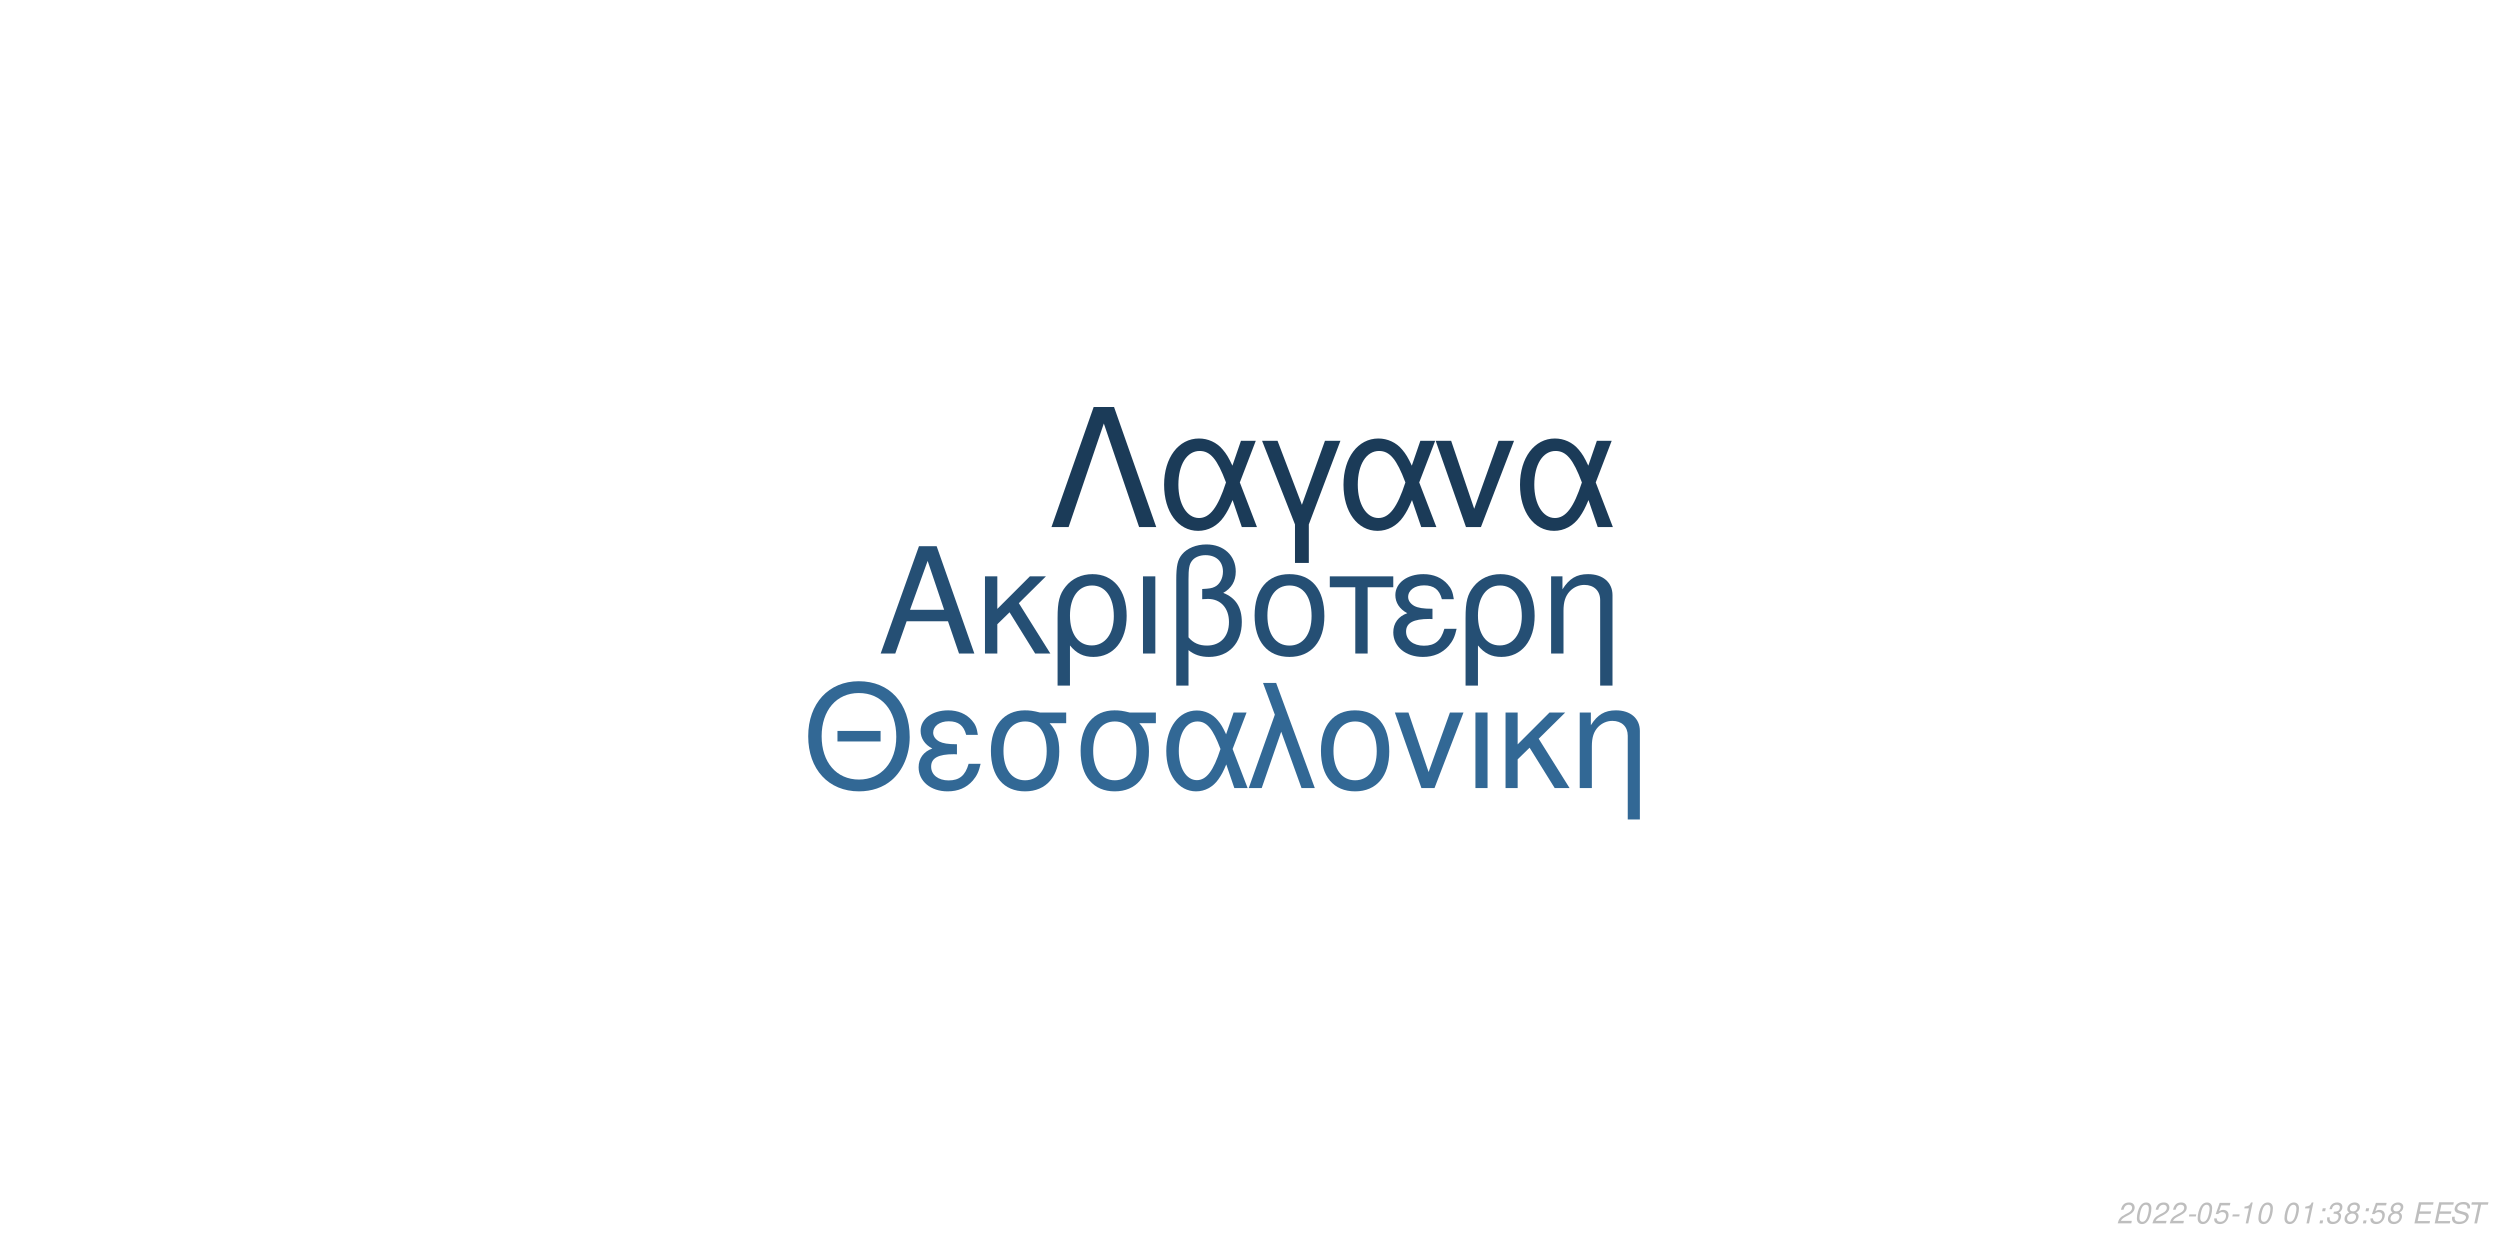
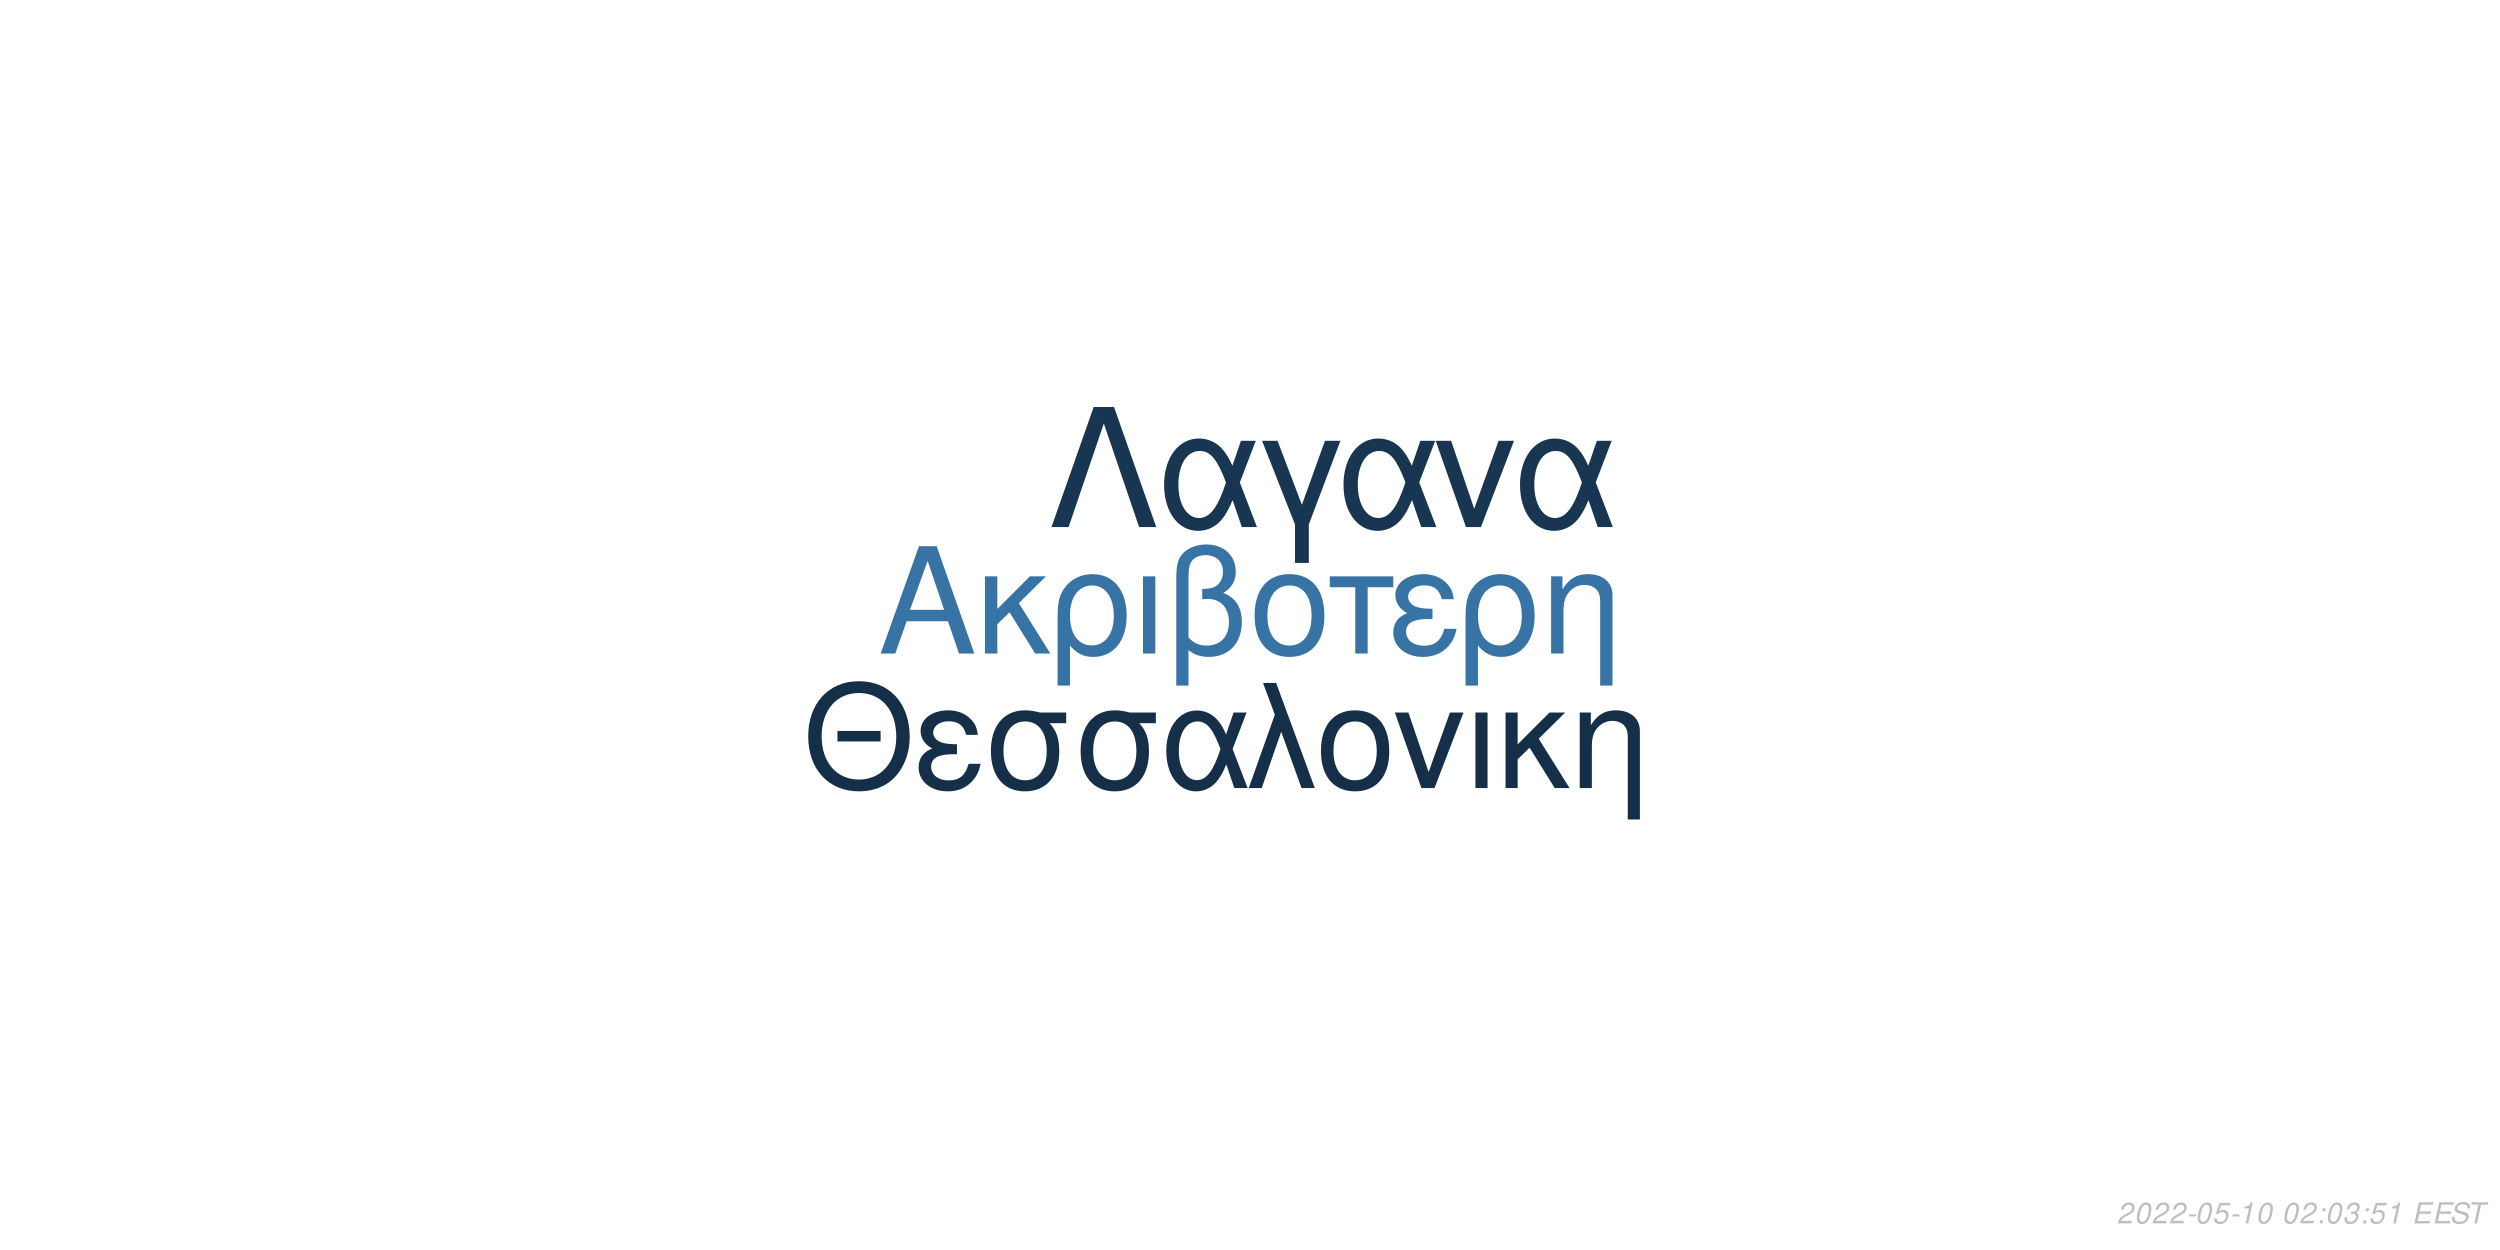
<svg xmlns="http://www.w3.org/2000/svg" xmlns:xlink="http://www.w3.org/1999/xlink" width="864pt" height="432pt" viewBox="0 0 864 432" version="1.1">
  <defs>
    <g>
      <symbol overflow="visible" id="glyph0-0">
        <path style="stroke:none;" d="" />
      </symbol>
      <symbol overflow="visible" id="glyph0-1">
        <path style="stroke:none;" d="M 24.125 -11.141 L 27.938 0 L 33.234 0 L 20.203 -37.094 L 14.094 -37.094 L 0.859 0 L 5.906 0 L 9.828 -11.141 Z M 22.797 -15.109 L 11 -15.109 L 17.094 -32.016 Z M 22.797 -15.109 " />
      </symbol>
      <symbol overflow="visible" id="glyph0-2">
        <path style="stroke:none;" d="M 7.172 -15.422 L 7.172 -26.672 L 2.906 -26.672 L 2.906 0 L 7.172 0 L 7.172 -10.125 L 11.406 -14.25 L 20.25 0 L 25.5 0 L 14.609 -17.406 L 23.969 -26.672 L 18.422 -26.672 Z M 7.172 -15.422 " />
      </symbol>
      <symbol overflow="visible" id="glyph0-3">
        <path style="stroke:none;" d="M 3 11.094 L 7.281 11.094 L 7.281 -2.797 C 9.516 -0.047 11.953 1.172 15.375 1.172 C 22.344 1.172 26.875 -4.422 26.875 -13.031 C 26.875 -21.891 22.297 -27.438 15.062 -27.438 C 11.297 -27.438 7.984 -25.906 5.797 -23.156 C 3.672 -20.516 3 -17.969 3 -12.359 Z M 14.906 -23.516 C 19.547 -23.516 22.438 -19.438 22.438 -12.922 C 22.438 -6.812 19.391 -2.797 14.812 -2.797 C 10.172 -2.797 7.281 -6.766 7.281 -13.125 C 7.281 -19.484 10.234 -23.516 14.906 -23.516 Z M 14.906 -23.516 " />
      </symbol>
      <symbol overflow="visible" id="glyph0-4">
        <path style="stroke:none;" d="M 3.516 0 L 7.781 0 L 7.781 -26.672 L 3.516 -26.672 Z M 3.516 0 " />
      </symbol>
      <symbol overflow="visible" id="glyph0-5">
        <path style="stroke:none;" d="M 4.016 11.094 L 8.25 11.094 L 8.25 -1.172 C 10.172 0.406 12.422 1.172 15.312 1.172 C 22.188 1.172 26.672 -3.609 26.672 -10.891 C 26.672 -15.984 24.578 -19.234 20.25 -20.969 C 23.109 -22.547 24.578 -25.031 24.578 -28.344 C 24.578 -33.844 20.406 -37.703 14.453 -37.703 C 10.938 -37.703 7.734 -36.391 6 -34.25 C 4.484 -32.422 4.016 -30.328 4.016 -25.391 Z M 8.25 -25.656 C 8.25 -29.359 8.5 -30.844 9.469 -32.062 C 10.375 -33.281 12.156 -34 14.094 -34 C 17.812 -34 20.156 -31.812 20.156 -28.297 C 20.156 -25.953 18.984 -23.812 17.297 -23.047 C 16.281 -22.547 15.469 -22.438 12.984 -22.297 L 12.984 -18.781 C 13.734 -18.828 14.344 -18.875 14.969 -18.875 C 19.344 -18.875 22.234 -15.719 22.234 -10.891 C 22.234 -5.906 19.281 -2.75 14.656 -2.75 C 11.953 -2.75 9.922 -3.609 8.25 -5.594 Z M 8.25 -25.656 " />
      </symbol>
      <symbol overflow="visible" id="glyph0-6">
        <path style="stroke:none;" d="M 14.094 -27.438 C 6.562 -27.438 2.094 -22.094 2.094 -13.125 C 2.094 -4.125 6.562 1.172 14.141 1.172 C 21.672 1.172 26.203 -4.172 26.203 -12.922 C 26.203 -22.188 21.828 -27.438 14.094 -27.438 Z M 14.141 -23.516 C 18.938 -23.516 21.781 -19.594 21.781 -12.984 C 21.781 -6.672 18.828 -2.75 14.141 -2.75 C 9.422 -2.75 6.516 -6.672 6.516 -13.125 C 6.516 -19.594 9.422 -23.516 14.141 -23.516 Z M 14.141 -23.516 " />
      </symbol>
      <symbol overflow="visible" id="glyph0-7">
        <path style="stroke:none;" d="M 7.891 0 L 12.156 0 L 12.156 -22.906 L 21.016 -22.906 L 21.016 -26.672 L -0.922 -26.672 L -0.922 -22.906 L 7.891 -22.906 Z M 7.891 0 " />
      </symbol>
      <symbol overflow="visible" id="glyph0-8">
        <path style="stroke:none;" d="M 14.562 -15.469 C 11.344 -15.469 9.562 -15.781 8.297 -16.438 C 6.922 -17.203 6.156 -18.328 6.156 -19.547 C 6.156 -21.891 8.453 -23.562 11.656 -23.562 C 15.062 -23.562 16.953 -22.094 17.812 -18.781 L 21.938 -18.781 C 21.578 -21.266 21.062 -22.5 19.797 -23.922 C 17.812 -26.203 14.906 -27.438 11.453 -27.438 C 5.797 -27.438 1.734 -24.375 1.734 -20.203 C 1.734 -17.609 3.156 -15.375 5.859 -13.938 C 2.797 -12.875 1.016 -10.484 1.016 -7.328 C 1.016 -2.391 5.297 1.172 11.25 1.172 C 14.969 1.172 17.906 -0.109 20.156 -2.641 C 21.578 -4.328 22.297 -5.797 22.906 -8.547 L 18.672 -8.547 C 17.5 -4.422 15.422 -2.703 11.609 -2.703 C 7.938 -2.703 5.438 -4.688 5.438 -7.578 C 5.438 -10.578 7.938 -11.953 13.484 -11.953 C 13.641 -11.953 14.094 -11.953 14.562 -11.906 Z M 14.562 -15.469 " />
      </symbol>
      <symbol overflow="visible" id="glyph0-9">
        <path style="stroke:none;" d="M 3.562 -26.672 L 3.562 0 L 7.844 0 L 7.844 -14.703 C 7.844 -17.906 8.5 -19.891 10.031 -21.531 C 11.406 -22.953 13.188 -23.719 15.062 -23.719 C 18.375 -23.719 20.516 -21.672 20.516 -18.469 L 20.516 11.094 L 24.781 11.094 L 24.781 -20.156 C 24.781 -24.578 21.469 -27.438 16.328 -27.438 C 12.359 -27.438 9.828 -25.906 7.484 -22.188 L 7.484 -26.672 Z M 3.562 -26.672 " />
      </symbol>
      <symbol overflow="visible" id="glyph1-0">
        <path style="stroke:none;" d="" />
      </symbol>
      <symbol overflow="visible" id="glyph1-1">
        <path style="stroke:none;" d="M 26.859 -19.734 L 11.953 -19.734 L 11.953 -16.094 L 26.859 -16.094 Z M 19.328 -36.922 C 8.922 -36.922 1.844 -29.25 1.844 -17.891 C 1.844 -6.484 8.875 1.141 19.391 1.141 C 23.812 1.141 27.703 -0.203 30.641 -2.688 C 34.578 -6.031 36.922 -11.656 36.922 -17.594 C 36.922 -29.297 30 -36.922 19.328 -36.922 Z M 19.328 -32.844 C 27.203 -32.844 32.281 -26.906 32.281 -17.688 C 32.281 -8.922 27.062 -2.938 19.391 -2.938 C 11.609 -2.938 6.484 -8.922 6.484 -17.891 C 6.484 -26.859 11.609 -32.844 19.328 -32.844 Z M 19.328 -32.844 " />
      </symbol>
      <symbol overflow="visible" id="glyph1-2">
        <path style="stroke:none;" d="M 14.25 -15.141 C 11.109 -15.141 9.375 -15.453 8.125 -16.094 C 6.781 -16.844 6.031 -17.938 6.031 -19.141 C 6.031 -21.422 8.266 -23.078 11.406 -23.078 C 14.75 -23.078 16.594 -21.625 17.438 -18.391 L 21.469 -18.391 C 21.125 -20.828 20.625 -22.031 19.391 -23.422 C 17.438 -25.656 14.594 -26.859 11.219 -26.859 C 5.688 -26.859 1.688 -23.875 1.688 -19.781 C 1.688 -17.234 3.094 -15.047 5.734 -13.656 C 2.734 -12.609 1 -10.266 1 -7.172 C 1 -2.344 5.188 1.141 11.016 1.141 C 14.656 1.141 17.547 -0.094 19.734 -2.594 C 21.125 -4.234 21.828 -5.688 22.422 -8.375 L 18.281 -8.375 C 17.141 -4.328 15.094 -2.641 11.359 -2.641 C 7.766 -2.641 5.328 -4.578 5.328 -7.422 C 5.328 -10.359 7.766 -11.703 13.203 -11.703 C 13.359 -11.703 13.797 -11.703 14.25 -11.656 Z M 14.25 -15.141 " />
      </symbol>
      <symbol overflow="visible" id="glyph1-3">
        <path style="stroke:none;" d="M 29 -26.109 L 19.938 -26.109 C 17.594 -26.703 16.438 -26.859 14.703 -26.859 C 7.469 -26.859 2.984 -21.469 2.984 -12.859 C 2.984 -4.031 7.375 1.141 14.797 1.141 C 22.172 1.141 26.609 -4.078 26.609 -12.656 C 26.609 -17.047 25.656 -19.828 23.266 -22.422 L 29 -22.422 Z M 14.797 -23.016 C 19.531 -23.016 22.266 -19.234 22.266 -12.75 C 22.266 -6.531 19.438 -2.688 14.797 -2.688 C 10.172 -2.688 7.328 -6.531 7.328 -12.859 C 7.328 -19.188 10.172 -23.016 14.797 -23.016 Z M 14.797 -23.016 " />
      </symbol>
      <symbol overflow="visible" id="glyph1-4">
        <path style="stroke:none;" d="M 29.344 -26.109 L 24.859 -26.109 L 22.266 -18.578 C 21.125 -21.031 20.484 -22.125 19.328 -23.469 C 17.547 -25.609 14.906 -26.812 12.156 -26.812 C 5.984 -26.812 1.594 -20.984 1.594 -12.812 C 1.594 -4.578 5.828 1.141 11.906 1.141 C 14.953 1.141 17.734 -0.344 19.625 -3.047 C 20.672 -4.531 21.281 -5.688 22.328 -8.172 L 25.109 0 L 29.703 0 L 24.516 -13.5 Z M 20.328 -13.5 C 17.891 -5.922 15.453 -2.734 12.156 -2.734 C 8.516 -2.734 5.922 -6.922 5.922 -12.812 C 5.922 -18.938 8.516 -23.016 12.359 -23.016 C 15.594 -23.016 17.688 -20.531 20.328 -13.5 Z M 20.328 -13.5 " />
      </symbol>
      <symbol overflow="visible" id="glyph1-5">
        <path style="stroke:none;" d="M 1.094 0 L 5.578 0 L 12.312 -19.484 L 19.328 0 L 23.922 0 L 10.562 -36.328 L 6.031 -36.328 L 10.109 -25.359 Z M 1.094 0 " />
      </symbol>
      <symbol overflow="visible" id="glyph1-6">
        <path style="stroke:none;" d="M 13.797 -26.859 C 6.422 -26.859 2.047 -21.625 2.047 -12.859 C 2.047 -4.031 6.422 1.141 13.859 1.141 C 21.234 1.141 25.656 -4.078 25.656 -12.656 C 25.656 -21.719 21.375 -26.859 13.797 -26.859 Z M 13.859 -23.016 C 18.531 -23.016 21.328 -19.188 21.328 -12.703 C 21.328 -6.531 18.438 -2.688 13.859 -2.688 C 9.219 -2.688 6.375 -6.531 6.375 -12.859 C 6.375 -19.188 9.219 -23.016 13.859 -23.016 Z M 13.859 -23.016 " />
      </symbol>
      <symbol overflow="visible" id="glyph1-7">
        <path style="stroke:none;" d="M 14.297 0 L 24.312 -26.109 L 19.625 -26.109 L 12.25 -5.531 L 5.281 -26.109 L 0.594 -26.109 L 9.766 0 Z M 14.297 0 " />
      </symbol>
      <symbol overflow="visible" id="glyph1-8">
        <path style="stroke:none;" d="M 3.438 0 L 7.625 0 L 7.625 -26.109 L 3.438 -26.109 Z M 3.438 0 " />
      </symbol>
      <symbol overflow="visible" id="glyph1-9">
        <path style="stroke:none;" d="M 7.031 -15.094 L 7.031 -26.109 L 2.844 -26.109 L 2.844 0 L 7.031 0 L 7.031 -9.922 L 11.156 -13.953 L 19.828 0 L 24.969 0 L 14.297 -17.047 L 23.469 -26.109 L 18.031 -26.109 Z M 7.031 -15.094 " />
      </symbol>
      <symbol overflow="visible" id="glyph1-10">
        <path style="stroke:none;" d="M 3.484 -26.109 L 3.484 0 L 7.672 0 L 7.672 -14.406 C 7.672 -17.547 8.328 -19.484 9.812 -21.078 C 11.156 -22.469 12.906 -23.219 14.75 -23.219 C 17.984 -23.219 20.078 -21.234 20.078 -18.094 L 20.078 10.859 L 24.266 10.859 L 24.266 -19.734 C 24.266 -24.062 21.031 -26.859 16 -26.859 C 12.109 -26.859 9.609 -25.359 7.328 -21.719 L 7.328 -26.109 Z M 3.484 -26.109 " />
      </symbol>
      <symbol overflow="visible" id="glyph2-0">
        <path style="stroke:none;" d="" />
      </symbol>
      <symbol overflow="visible" id="glyph2-1">
        <path style="stroke:none;" d="M 22.531 -41.484 L 15.484 -41.484 L 0.906 0 L 6.828 0 L 19 -35.797 L 31.188 0 L 37.109 0 Z M 22.531 -41.484 " />
      </symbol>
      <symbol overflow="visible" id="glyph2-2">
        <path style="stroke:none;" d="M 33.516 -29.812 L 28.391 -29.812 L 25.438 -21.219 C 24.125 -24.016 23.391 -25.266 22.078 -26.797 C 20.031 -29.25 17.016 -30.609 13.891 -30.609 C 6.828 -30.609 1.828 -23.953 1.828 -14.625 C 1.828 -5.234 6.656 1.312 13.594 1.312 C 17.078 1.312 20.266 -0.391 22.422 -3.469 C 23.609 -5.172 24.297 -6.484 25.5 -9.328 L 28.688 0 L 33.922 0 L 28 -15.422 Z M 23.219 -15.422 C 20.422 -6.766 17.641 -3.125 13.891 -3.125 C 9.734 -3.125 6.766 -7.906 6.766 -14.625 C 6.766 -21.625 9.734 -26.297 14.109 -26.297 C 17.812 -26.297 20.203 -23.453 23.219 -15.422 Z M 23.219 -15.422 " />
      </symbol>
      <symbol overflow="visible" id="glyph2-3">
        <path style="stroke:none;" d="M 12.062 12.406 L 16.844 12.406 L 16.844 -0.906 L 27.766 -29.812 L 22.422 -29.812 L 14.453 -7.688 L 6.031 -29.812 L 0.688 -29.812 L 12.062 -0.906 Z M 12.062 12.406 " />
      </symbol>
      <symbol overflow="visible" id="glyph2-4">
        <path style="stroke:none;" d="M 16.328 0 L 27.766 -29.812 L 22.422 -29.812 L 14 -6.312 L 6.031 -29.812 L 0.688 -29.812 L 11.156 0 Z M 16.328 0 " />
      </symbol>
      <symbol overflow="visible" id="glyph3-0">
        <path style="stroke:none;" d="" />
      </symbol>
      <symbol overflow="visible" id="glyph3-1">
        <path style="stroke:none;" d="M 5.234 -0.875 L 1.469 -0.875 C 1.641 -1.375 2.203 -1.891 3.109 -2.344 L 4.234 -2.938 C 5.562 -3.625 6.219 -4.469 6.219 -5.484 C 6.219 -5.938 6.062 -6.359 5.797 -6.656 C 5.469 -7.047 4.984 -7.234 4.312 -7.234 C 2.766 -7.234 1.891 -6.453 1.484 -4.734 L 2.375 -4.734 C 2.484 -5.188 2.609 -5.484 2.797 -5.75 C 3.094 -6.203 3.609 -6.453 4.188 -6.453 C 4.891 -6.453 5.344 -6.031 5.344 -5.375 C 5.344 -4.703 4.859 -4.094 4.016 -3.656 L 2.984 -3.125 C 1.234 -2.188 0.797 -1.656 0.344 -0.016 L 5.047 -0.016 Z M 5.234 -0.875 " />
      </symbol>
      <symbol overflow="visible" id="glyph3-2">
        <path style="stroke:none;" d="M 4.203 -7.234 C 3.375 -7.234 2.688 -6.812 2.125 -5.984 C 1.484 -5.047 0.984 -3.188 0.984 -1.734 C 0.984 -1.109 1.172 -0.562 1.484 -0.266 C 1.797 0.047 2.281 0.234 2.766 0.234 C 3.625 0.234 4.281 -0.156 4.859 -1.016 C 5.516 -1.953 6 -3.797 6 -5.266 C 6 -6.5 5.328 -7.234 4.203 -7.234 Z M 4.094 -6.453 C 4.734 -6.453 5.125 -5.984 5.125 -5.156 C 5.125 -4.203 4.781 -2.625 4.406 -1.812 C 3.984 -0.938 3.516 -0.547 2.875 -0.547 C 2.25 -0.547 1.875 -1.031 1.875 -1.828 C 1.875 -2.797 2.203 -4.344 2.594 -5.203 C 2.984 -6.047 3.453 -6.453 4.094 -6.453 Z M 4.094 -6.453 " />
      </symbol>
      <symbol overflow="visible" id="glyph3-3">
        <path style="stroke:none;" d="M 3.516 -3.125 L 1.125 -3.125 L 0.969 -2.406 L 3.359 -2.406 Z M 3.516 -3.125 " />
      </symbol>
      <symbol overflow="visible" id="glyph3-4">
        <path style="stroke:none;" d="M 6.297 -7.094 L 2.594 -7.094 L 1.234 -3.234 L 2.047 -3.234 C 2.656 -3.766 2.938 -3.906 3.531 -3.906 C 4.328 -3.906 4.797 -3.453 4.797 -2.688 C 4.797 -1.438 3.969 -0.547 2.828 -0.547 C 2.031 -0.547 1.609 -0.938 1.578 -1.734 L 0.703 -1.734 L 0.703 -1.516 C 0.703 -0.938 0.844 -0.547 1.188 -0.266 C 1.562 0.062 2.078 0.234 2.703 0.234 C 3.656 0.234 4.391 -0.156 4.984 -0.922 C 5.422 -1.5 5.672 -2.234 5.672 -2.953 C 5.672 -4 4.938 -4.672 3.812 -4.672 C 3.328 -4.672 2.906 -4.547 2.406 -4.234 L 3.109 -6.219 L 6.109 -6.219 Z M 6.297 -7.094 " />
      </symbol>
      <symbol overflow="visible" id="glyph3-5">
        <path style="stroke:none;" d="M 3.703 -5.188 L 2.594 0 L 3.469 0 L 5.016 -7.234 L 4.438 -7.234 C 3.906 -6.156 3.688 -6.016 2.234 -5.812 L 2.109 -5.188 Z M 3.703 -5.188 " />
      </symbol>
      <symbol overflow="visible" id="glyph3-6">
        <path style="stroke:none;" d="" />
      </symbol>
      <symbol overflow="visible" id="glyph3-7">
        <path style="stroke:none;" d="M 2.359 -1.031 L 1.312 -1.031 L 1.094 0 L 2.141 0 Z M 3.266 -5.234 L 2.219 -5.234 L 2 -4.203 L 3.047 -4.203 Z M 3.266 -5.234 " />
      </symbol>
      <symbol overflow="visible" id="glyph3-8">
        <path style="stroke:none;" d="M 2.922 -3.312 C 3.125 -3.344 3.234 -3.344 3.375 -3.344 C 4.203 -3.344 4.688 -3 4.688 -2.406 C 4.688 -1.312 3.906 -0.547 2.781 -0.547 C 2.047 -0.547 1.594 -0.938 1.594 -1.562 C 1.594 -1.719 1.609 -1.844 1.656 -2.094 L 0.766 -2.094 C 0.734 -1.797 0.719 -1.641 0.719 -1.469 C 0.719 -0.375 1.406 0.234 2.641 0.234 C 3.547 0.234 4.297 -0.078 4.812 -0.656 C 5.266 -1.156 5.562 -1.875 5.562 -2.547 C 5.562 -3.125 5.344 -3.453 4.797 -3.734 C 5.641 -4.234 6.016 -4.844 6.016 -5.734 C 6.016 -6.656 5.312 -7.234 4.203 -7.234 C 3.375 -7.234 2.672 -6.938 2.188 -6.375 C 1.891 -6.031 1.703 -5.641 1.516 -4.906 L 2.391 -4.906 C 2.5 -5.359 2.594 -5.594 2.734 -5.812 C 3.047 -6.234 3.516 -6.453 4.078 -6.453 C 4.734 -6.453 5.141 -6.125 5.141 -5.578 C 5.141 -5.188 5.016 -4.797 4.797 -4.547 C 4.516 -4.234 4 -4.062 3.266 -4.062 L 3.078 -4.062 Z M 2.922 -3.312 " />
      </symbol>
      <symbol overflow="visible" id="glyph3-9">
-         <path style="stroke:none;" d="M 4.766 -3.797 C 5.078 -3.969 5.234 -4.078 5.438 -4.234 C 5.812 -4.594 6.062 -5.172 6.062 -5.734 C 6.062 -6.625 5.344 -7.234 4.266 -7.234 C 2.812 -7.234 1.703 -6.219 1.703 -4.875 C 1.703 -4.406 1.875 -4.125 2.359 -3.812 C 1.297 -3.312 0.75 -2.516 0.75 -1.469 C 0.75 -0.438 1.547 0.234 2.812 0.234 C 3.656 0.234 4.359 -0.094 4.938 -0.734 C 5.359 -1.234 5.609 -1.859 5.609 -2.438 C 5.609 -3.047 5.312 -3.516 4.766 -3.797 Z M 4.109 -6.453 C 4.797 -6.453 5.188 -6.125 5.188 -5.578 C 5.188 -5.266 5.062 -4.922 4.859 -4.672 C 4.562 -4.312 4.188 -4.156 3.656 -4.156 C 2.984 -4.156 2.594 -4.453 2.594 -4.984 C 2.594 -5.859 3.203 -6.453 4.109 -6.453 Z M 3.453 -3.406 C 4.234 -3.406 4.734 -2.984 4.734 -2.312 C 4.734 -1.312 3.922 -0.547 2.875 -0.547 C 2.125 -0.547 1.625 -0.969 1.625 -1.625 C 1.625 -2.609 2.438 -3.406 3.453 -3.406 Z M 3.453 -3.406 " />
+         <path style="stroke:none;" d="M 2.547 -3.312 L 6.5 -3.312 L 6.688 -4.141 L 2.719 -4.141 L 3.219 -6.469 L 7.344 -6.469 L 7.516 -7.297 L 2.453 -7.297 L 0.906 0 L 6.125 0 L 6.297 -0.812 L 2.016 -0.812 Z M 2.547 -3.312 " />
      </symbol>
      <symbol overflow="visible" id="glyph3-10">
-         <path style="stroke:none;" d="M 2.547 -3.312 L 6.5 -3.312 L 6.688 -4.141 L 2.719 -4.141 L 3.219 -6.469 L 7.344 -6.469 L 7.516 -7.297 L 2.453 -7.297 L 0.906 0 L 6.125 0 L 6.297 -0.812 L 2.016 -0.812 Z M 2.547 -3.312 " />
+         <path style="stroke:none;" d="M 7.062 -5.156 C 7.125 -5.438 7.141 -5.562 7.141 -5.703 C 7.141 -6.156 6.938 -6.594 6.594 -6.891 C 6.188 -7.25 5.656 -7.406 4.875 -7.406 C 3.844 -7.406 3.047 -7.125 2.5 -6.562 C 2.094 -6.141 1.781 -5.438 1.781 -4.922 C 1.781 -4.297 2.219 -3.766 2.891 -3.562 L 4.594 -3.094 C 5.406 -2.859 5.734 -2.578 5.734 -2.094 C 5.734 -1.781 5.547 -1.406 5.266 -1.141 C 4.844 -0.766 4.266 -0.578 3.453 -0.578 C 2.328 -0.578 1.812 -0.984 1.812 -1.906 C 1.812 -2.047 1.812 -2.125 1.844 -2.312 L 0.984 -2.312 C 0.906 -2.062 0.891 -1.906 0.891 -1.688 C 0.891 -0.484 1.797 0.234 3.297 0.234 C 4.359 0.234 5.234 -0.062 5.812 -0.609 C 6.344 -1.078 6.688 -1.797 6.688 -2.375 C 6.688 -2.641 6.609 -2.906 6.453 -3.156 C 6.234 -3.5 5.938 -3.703 5.469 -3.828 L 3.75 -4.312 C 2.984 -4.547 2.734 -4.734 2.734 -5.188 C 2.734 -5.547 2.875 -5.844 3.188 -6.109 C 3.547 -6.438 4.031 -6.594 4.703 -6.594 C 5.266 -6.594 5.688 -6.484 5.906 -6.297 C 6.094 -6.125 6.219 -5.797 6.219 -5.516 C 6.219 -5.422 6.203 -5.344 6.188 -5.156 Z M 7.062 -5.156 " />
      </symbol>
      <symbol overflow="visible" id="glyph3-11">
-         <path style="stroke:none;" d="M 7.062 -5.156 C 7.125 -5.438 7.141 -5.562 7.141 -5.703 C 7.141 -6.156 6.938 -6.594 6.594 -6.891 C 6.188 -7.25 5.656 -7.406 4.875 -7.406 C 3.844 -7.406 3.047 -7.125 2.5 -6.562 C 2.094 -6.141 1.781 -5.438 1.781 -4.922 C 1.781 -4.297 2.219 -3.766 2.891 -3.562 L 4.594 -3.094 C 5.406 -2.859 5.734 -2.578 5.734 -2.094 C 5.734 -1.781 5.547 -1.406 5.266 -1.141 C 4.844 -0.766 4.266 -0.578 3.453 -0.578 C 2.328 -0.578 1.812 -0.984 1.812 -1.906 C 1.812 -2.047 1.812 -2.125 1.844 -2.312 L 0.984 -2.312 C 0.906 -2.062 0.891 -1.906 0.891 -1.688 C 0.891 -0.484 1.797 0.234 3.297 0.234 C 4.359 0.234 5.234 -0.062 5.812 -0.609 C 6.344 -1.078 6.688 -1.797 6.688 -2.375 C 6.688 -2.641 6.609 -2.906 6.453 -3.156 C 6.234 -3.5 5.938 -3.703 5.469 -3.828 L 3.75 -4.312 C 2.984 -4.547 2.734 -4.734 2.734 -5.188 C 2.734 -5.547 2.875 -5.844 3.188 -6.109 C 3.547 -6.438 4.031 -6.594 4.703 -6.594 C 5.266 -6.594 5.688 -6.484 5.906 -6.297 C 6.094 -6.125 6.219 -5.797 6.219 -5.516 C 6.219 -5.422 6.203 -5.344 6.188 -5.156 Z M 7.062 -5.156 " />
-       </symbol>
-       <symbol overflow="visible" id="glyph3-12">
        <path style="stroke:none;" d="M 4.938 -6.469 L 7.312 -6.469 L 7.484 -7.297 L 1.75 -7.297 L 1.578 -6.469 L 3.984 -6.469 L 2.609 0 L 3.547 0 Z M 4.938 -6.469 " />
      </symbol>
    </g>
  </defs>
  <g id="surface1">
    <rect x="0" y="0" width="864" height="432" style="fill:rgb(100%,100%,100%);fill-opacity:1;stroke:none;" />
-     <g style="fill:rgb(14.51%,30.98%,45.49%);fill-opacity:1;">
+     <g style="fill:rgb(21.569%,45.098%,64.314%);fill-opacity:1;">
      <use xlink:href="#glyph0-1" x="303.5" y="225.861" />
      <use xlink:href="#glyph0-2" x="337.5" y="225.861" />
      <use xlink:href="#glyph0-3" x="362.5" y="225.861" />
      <use xlink:href="#glyph0-4" x="391.5" y="225.861" />
      <use xlink:href="#glyph0-5" x="402.5" y="225.861" />
      <use xlink:href="#glyph0-6" x="431.5" y="225.861" />
      <use xlink:href="#glyph0-7" x="460.5" y="225.861" />
      <use xlink:href="#glyph0-8" x="480.5" y="225.861" />
      <use xlink:href="#glyph0-3" x="503.5" y="225.861" />
      <use xlink:href="#glyph0-9" x="532.5" y="225.861" />
    </g>
-     <g style="fill:rgb(19.608%,40.784%,58.431%);fill-opacity:1;">
+     <g style="fill:rgb(8.235%,18.431%,28.627%);fill-opacity:1;">
      <use xlink:href="#glyph1-1" x="277.473" y="272.354" />
      <use xlink:href="#glyph1-2" x="316.473" y="272.354" />
      <use xlink:href="#glyph1-3" x="339.473" y="272.354" />
      <use xlink:href="#glyph1-3" x="370.473" y="272.354" />
      <use xlink:href="#glyph1-4" x="401.473" y="272.354" />
      <use xlink:href="#glyph1-5" x="430.473" y="272.354" />
      <use xlink:href="#glyph1-6" x="454.473" y="272.354" />
      <use xlink:href="#glyph1-7" x="481.473" y="272.354" />
      <use xlink:href="#glyph1-8" x="506.473" y="272.354" />
      <use xlink:href="#glyph1-9" x="517.473" y="272.354" />
      <use xlink:href="#glyph1-10" x="542.473" y="272.354" />
    </g>
-     <g style="fill:rgb(10.588%,23.137%,34.51%);fill-opacity:1;">
+     <g style="fill:rgb(9.412%,21.176%,31.765%);fill-opacity:1;">
      <use xlink:href="#glyph2-1" x="362.484" y="182.152" />
      <use xlink:href="#glyph2-2" x="400.484" y="182.152" />
      <use xlink:href="#glyph2-3" x="435.484" y="182.152" />
      <use xlink:href="#glyph2-2" x="462.484" y="182.152" />
      <use xlink:href="#glyph2-4" x="495.484" y="182.152" />
      <use xlink:href="#glyph2-2" x="523.484" y="182.152" />
    </g>
    <g style="fill:rgb(74.51%,74.51%,74.51%);fill-opacity:1;">
      <use xlink:href="#glyph3-1" x="731.52" y="422.81" />
      <use xlink:href="#glyph3-2" x="737.52" y="422.81" />
      <use xlink:href="#glyph3-1" x="743.52" y="422.81" />
      <use xlink:href="#glyph3-1" x="749.52" y="422.81" />
      <use xlink:href="#glyph3-3" x="755.52" y="422.81" />
      <use xlink:href="#glyph3-2" x="758.52" y="422.81" />
      <use xlink:href="#glyph3-4" x="764.52" y="422.81" />
      <use xlink:href="#glyph3-3" x="770.52" y="422.81" />
      <use xlink:href="#glyph3-5" x="773.52" y="422.81" />
      <use xlink:href="#glyph3-2" x="779.52" y="422.81" />
      <use xlink:href="#glyph3-6" x="785.52" y="422.81" />
      <use xlink:href="#glyph3-2" x="788.52" y="422.81" />
-       <use xlink:href="#glyph3-5" x="794.52" y="422.81" />
+       <use xlink:href="#glyph3-1" x="794.52" y="422.81" />
      <use xlink:href="#glyph3-7" x="800.52" y="422.81" />
-       <use xlink:href="#glyph3-8" x="803.52" y="422.81" />
-       <use xlink:href="#glyph3-9" x="809.52" y="422.81" />
+       <use xlink:href="#glyph3-2" x="803.52" y="422.81" />
+       <use xlink:href="#glyph3-8" x="809.52" y="422.81" />
      <use xlink:href="#glyph3-7" x="815.52" y="422.81" />
      <use xlink:href="#glyph3-4" x="818.52" y="422.81" />
-       <use xlink:href="#glyph3-9" x="824.52" y="422.81" />
+       <use xlink:href="#glyph3-5" x="824.52" y="422.81" />
      <use xlink:href="#glyph3-6" x="830.52" y="422.81" />
-       <use xlink:href="#glyph3-10" x="833.52" y="422.81" />
-       <use xlink:href="#glyph3-10" x="840.52" y="422.81" />
-       <use xlink:href="#glyph3-11" x="846.52" y="422.81" />
-       <use xlink:href="#glyph3-12" x="852.52" y="422.81" />
+       <use xlink:href="#glyph3-9" x="833.52" y="422.81" />
+       <use xlink:href="#glyph3-9" x="840.52" y="422.81" />
+       <use xlink:href="#glyph3-10" x="846.52" y="422.81" />
+       <use xlink:href="#glyph3-11" x="852.52" y="422.81" />
    </g>
  </g>
</svg>
